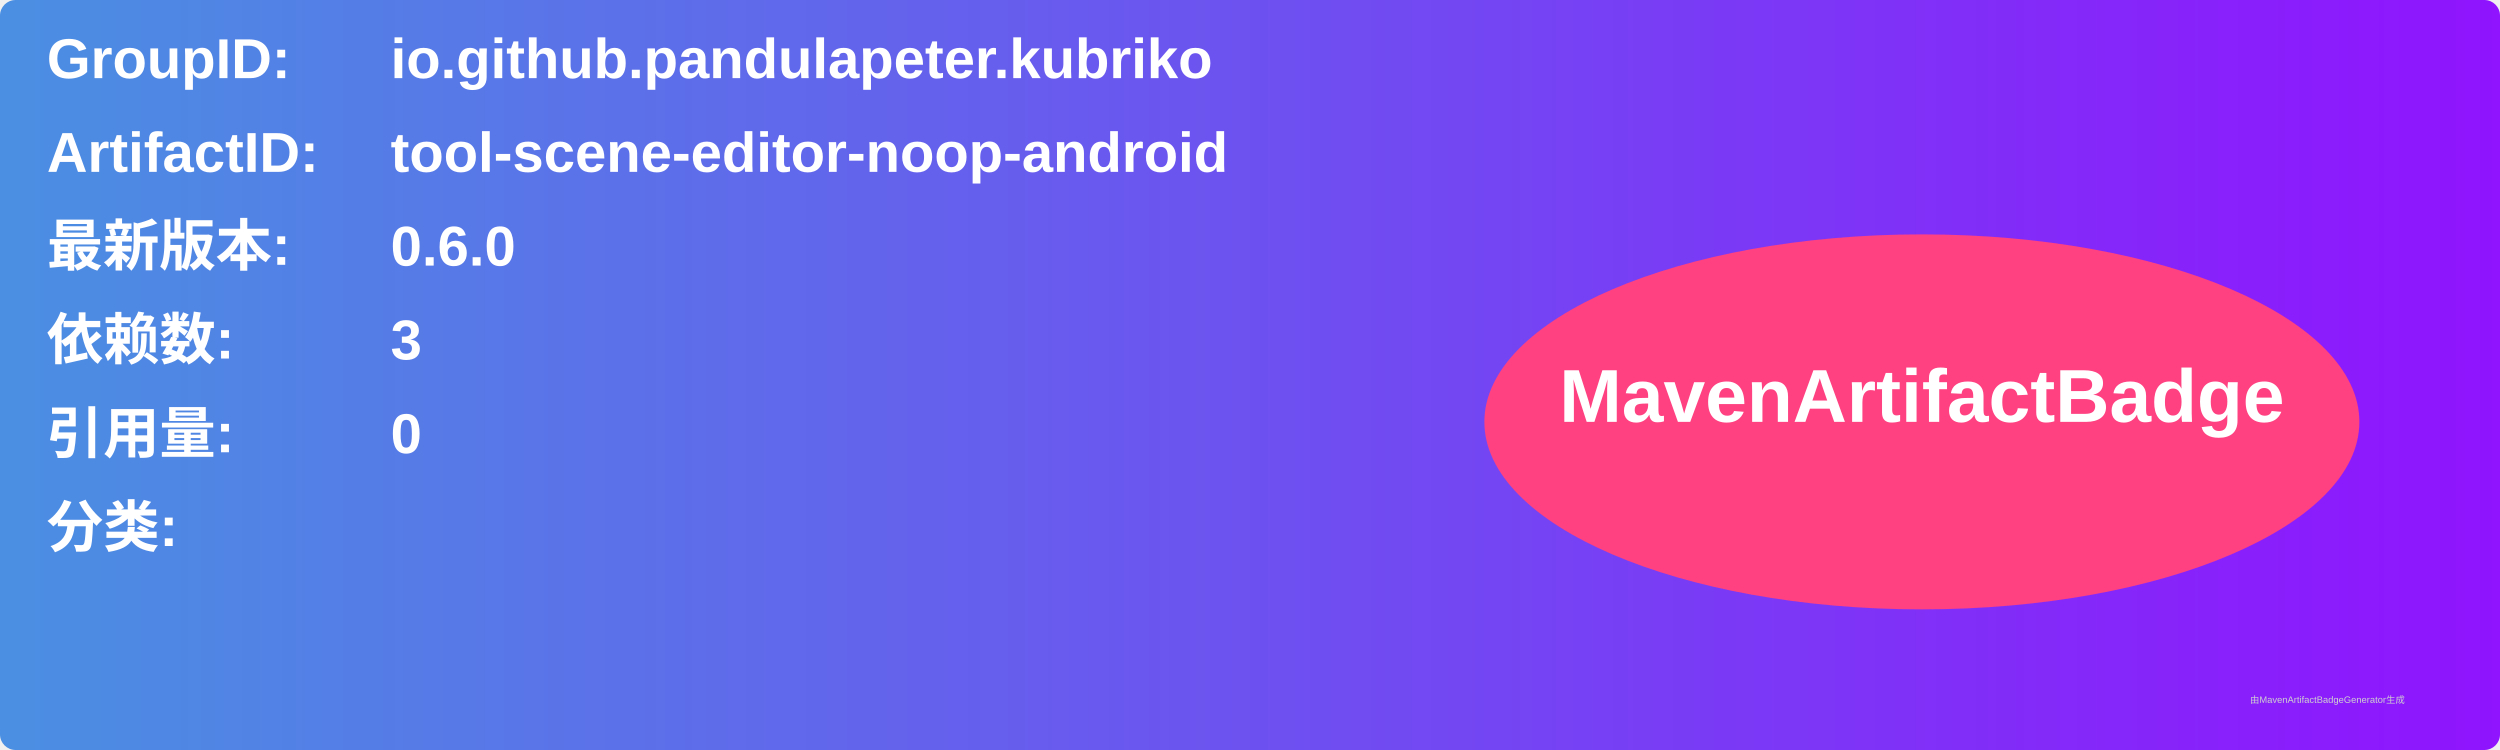
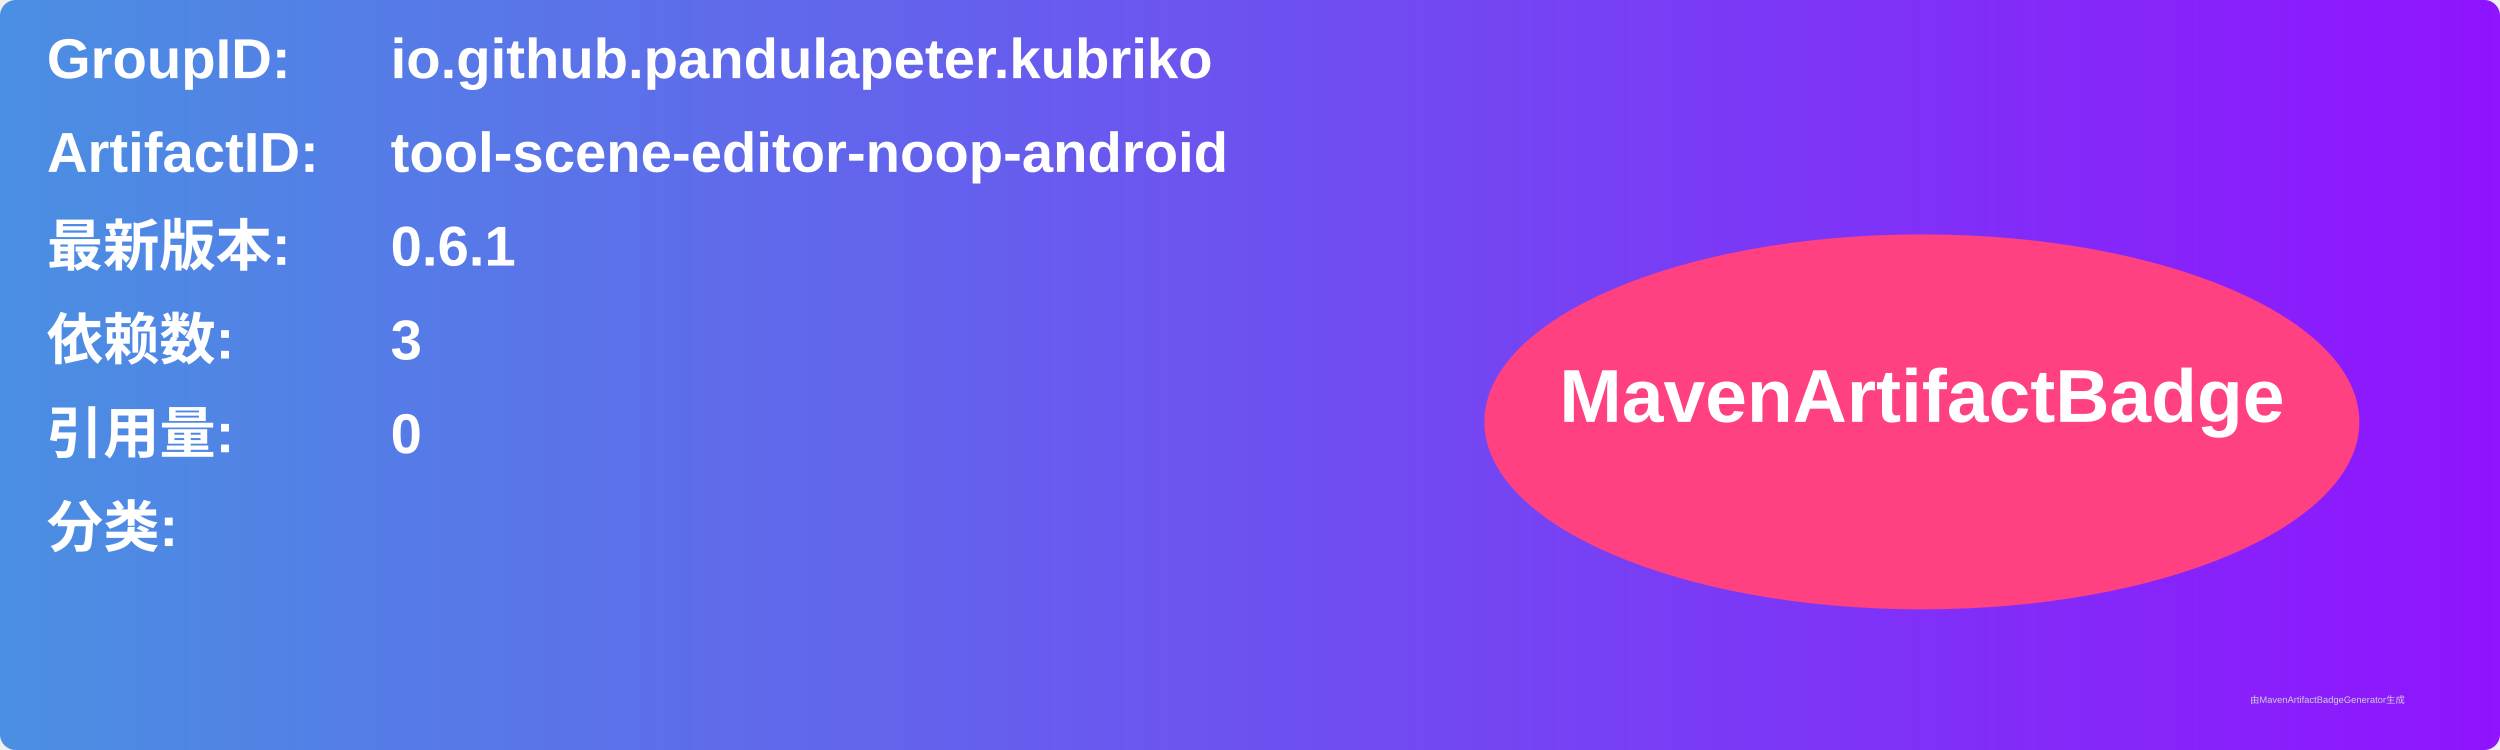
<svg xmlns="http://www.w3.org/2000/svg" width="800" height="240" viewBox="0 0 800 240">
  <linearGradient id="grad" x1="0%" y1="0%" x2="100%" y2="0%">
    <stop offset="0%" stop-color="#4a90e2" />
    <stop offset="100%" stop-color="#9013fe" />
  </linearGradient>
  <rect width="100%" height="100%" rx="5" ry="5" fill="url(#grad)" />
  <g transform="translate(15, 15)">
    <text x="0" y="10" font-family="Arial" font-size="18" fill="white" font-weight="bold" width="260">GroupID:</text>
    <text x="110" y="10" font-family="Arial" font-size="18" fill="white" font-weight="bold" width="460">io.github.pandulapeter.kubriko</text>
    <text x="0" y="40" font-family="Arial" font-size="18" fill="white" font-weight="bold" width="260">ArtifactID:</text>
    <text x="110" y="40" font-family="Arial" font-size="18" fill="white" font-weight="bold" width="460">tool-scene-editor-noop-android</text>
    <text x="0" y="70" font-family="Arial" font-size="18" fill="white" font-weight="bold">最新版本:</text>
    <text x="110" y="70" font-family="Arial" font-size="18" fill="white" font-weight="bold">
-       <tspan font-weight="bold">0.6.0</tspan>
+       <tspan font-weight="bold">0.6.1</tspan>
    </text>
    <text x="0" y="100" font-family="Arial" font-size="18" fill="white" font-weight="bold">依赖数: </text>
    <text x="110" y="100" font-family="Arial" font-size="18" fill="white">
      <tspan font-weight="bold">3</tspan>
    </text>
    <text x="0" y="130" font-family="Arial" font-size="18" fill="white" font-weight="bold">引用量: </text>
    <text x="110" y="130" font-family="Arial" font-size="18" fill="white">
      <tspan font-weight="bold">0</tspan>
    </text>
    <text x="0" y="160" font-family="Arial" font-size="18" fill="white" font-weight="bold">分类:</text>
    <text x="10" y="190" font-family="Arial" font-size="10" fill="white">
      <tspan font-weight="bold" />
    </text>
    <ellipse cx="600" cy="120" rx="140" ry="60" fill="#ff4081" />
    <text x="600" y="120" text-anchor="middle" font-family="Arial" font-size="24" fill="white" font-weight="bold">MavenArtifactBadge</text>
  </g>
  <text x="720" y="225" font-family="Arial" font-size="3" fill="#d0d0d0">由MavenArtifactBadgeGenerator生成</text>
</svg>
